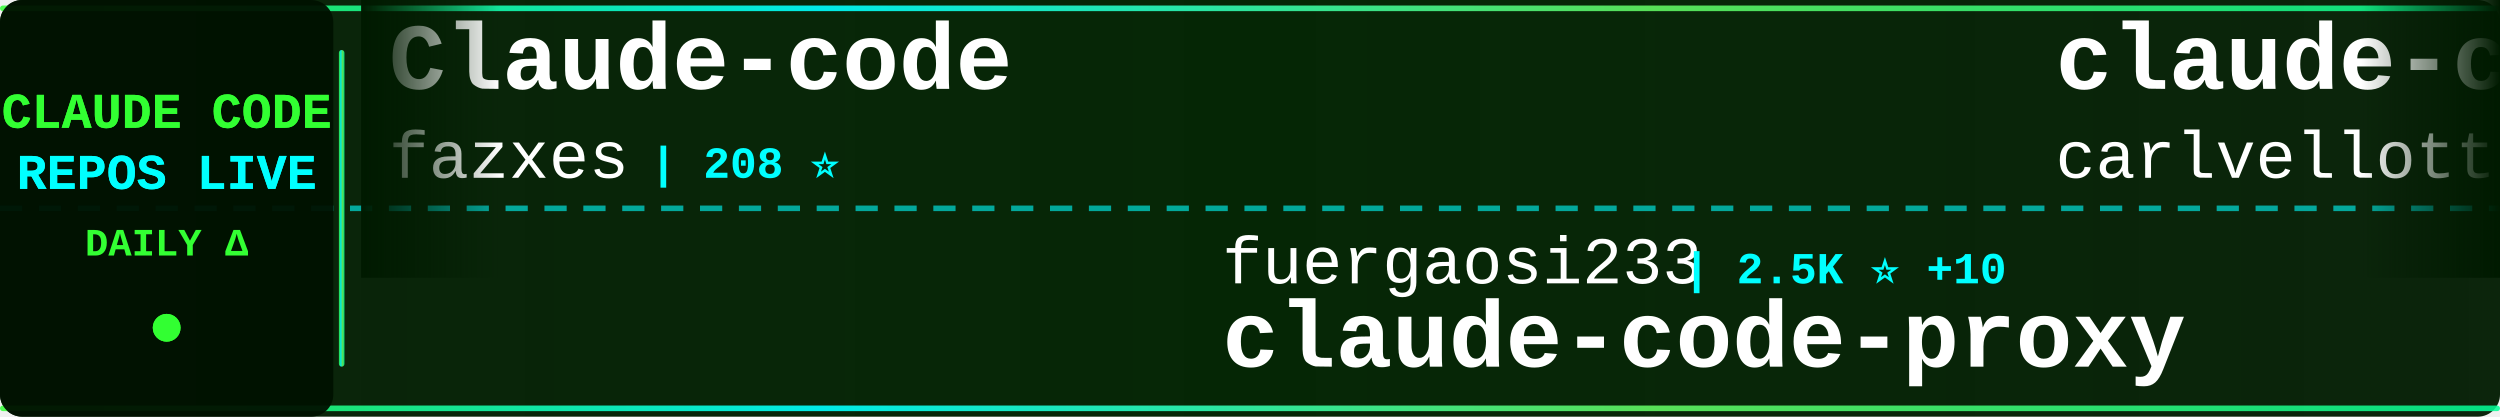
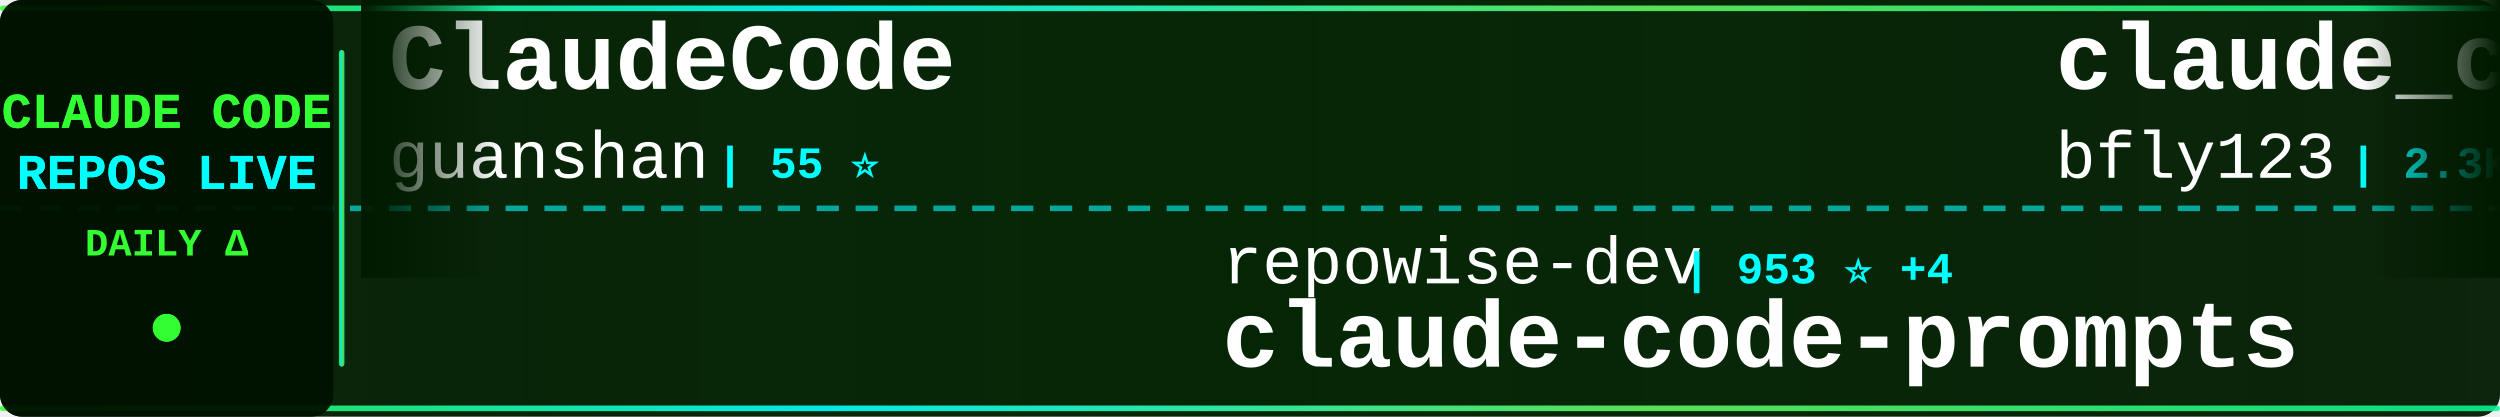
<svg xmlns="http://www.w3.org/2000/svg" width="900" height="150">
  <defs>
    <linearGradient id="tickerBg" x1="0%" y1="0%" x2="100%" y2="0%">
      <stop offset="0%" style="stop-color:#001a00;stop-opacity:0.95" />
      <stop offset="50%" style="stop-color:#002200;stop-opacity:0.98" />
      <stop offset="100%" style="stop-color:#001a00;stop-opacity:0.95" />
    </linearGradient>
    <linearGradient id="borderGrad" x1="0%" y1="0%" x2="100%" y2="0%">
      <stop offset="0%" style="stop-color:#33ff33;stop-opacity:0.85">
        <animate attributeName="stop-opacity" values="0.85;1;0.85" dur="2s" repeatCount="indefinite" />
      </stop>
      <stop offset="33%" style="stop-color:#00ffff;stop-opacity:0.9">
        <animate attributeName="stop-opacity" values="0.9;1;0.9" dur="2.2s" repeatCount="indefinite" />
      </stop>
      <stop offset="66%" style="stop-color:#66ff66;stop-opacity:0.85">
        <animate attributeName="stop-opacity" values="0.85;1;0.85" dur="1.8s" repeatCount="indefinite" />
      </stop>
      <stop offset="100%" style="stop-color:#00ff99;stop-opacity:0.85">
        <animate attributeName="stop-opacity" values="0.85;1;0.85" dur="2s" repeatCount="indefinite" />
      </stop>
    </linearGradient>
    <filter id="textGlow">
      <feGaussianBlur stdDeviation="0.1" result="coloredBlur" />
      <feMerge>
        <feMergeNode in="coloredBlur" />
        <feMergeNode in="SourceGraphic" />
      </feMerge>
    </filter>
    <filter id="metricGlow">
      <feGaussianBlur stdDeviation="0.2" result="coloredBlur" />
      <feMerge>
        <feMergeNode in="coloredBlur" />
        <feMergeNode in="SourceGraphic" />
      </feMerge>
    </filter>
    <linearGradient id="leftFade" x1="0%" y1="0%" x2="100%" y2="0%">
      <stop offset="0%" style="stop-color:#001a00;stop-opacity:1" />
      <stop offset="100%" style="stop-color:#001a00;stop-opacity:0" />
    </linearGradient>
    <linearGradient id="rightFade" x1="0%" y1="0%" x2="100%" y2="0%">
      <stop offset="0%" style="stop-color:#001a00;stop-opacity:0" />
      <stop offset="100%" style="stop-color:#001a00;stop-opacity:1" />
    </linearGradient>
  </defs>
  <rect width="900" height="150" fill="url(#tickerBg)" rx="8" />
  <rect x="0" y="2" width="900" height="2" fill="url(#borderGrad)" rx="1" />
  <rect x="0" y="146" width="900" height="2" fill="url(#borderGrad)" rx="1" />
  <line x1="0" y1="75" x2="900" y2="75" stroke="#00ffff" stroke-width="2" stroke-dasharray="8 6" opacity="0.6" />
  <rect x="0" y="0" width="120" height="150" fill="#001100" opacity="0.95" rx="8" />
  <text x="60" y="46" font-family="'Courier New', monospace" font-size="18" font-weight="bold" fill="#33ff33" text-anchor="middle" filter="url(#textGlow)">
    CLAUDE CODE
  </text>
  <text x="60" y="68" font-family="'Courier New', monospace" font-size="18" font-weight="bold" fill="#00ffff" text-anchor="middle" filter="url(#textGlow)">
    REPOS LIVE
  </text>
  <text x="60" y="92" font-family="'Courier New', monospace" font-size="14" font-weight="bold" fill="#33ff33" text-anchor="middle">
    DAILY Δ
  </text>
  <circle cx="60" cy="118" r="5" fill="#33ff33" filter="url(#metricGlow)">
    <animate attributeName="r" values="4;6;4" dur="1.5s" repeatCount="indefinite" />
    <animate attributeName="opacity" values="0.6;1;0.6" dur="1.5s" repeatCount="indefinite" />
  </circle>
  <rect x="122" y="18" width="2" height="114" fill="url(#borderGrad)" rx="1" />
  <clipPath id="tickerClip">
    <rect x="130" y="0" width="770" height="150" />
  </clipPath>
  <g clip-path="url(#tickerClip)">
    <g id="tickerItems">
      <animateTransform attributeName="transform" attributeType="XML" type="translate" from="0 0" to="-3000 0" dur="54s" repeatCount="indefinite" />
      <g transform="translate(0, 0)">
-         <text x="140" y="32" font-family="'Courier New', monospace" font-size="34" font-weight="bold" fill="#ffffff">Claude-code</text>
-         <text x="140" y="64" font-family="'Courier New', monospace" font-size="24" font-weight="normal" fill="#ffffff" opacity="1.0">fazxes</text>
-         <text x="234" y="64" font-family="'Courier New', monospace" font-size="16" font-weight="bold" fill="#00ffff"> | 208 ⭐</text>
+         <text x="140" y="32" font-family="'Courier New', monospace" font-size="34" font-weight="bold" fill="#ffffff">ClaudeCode</text>
+         <text x="140" y="64" font-family="'Courier New', monospace" font-size="24" font-weight="normal" fill="#ffffff" opacity="1.0">guanshan</text>
+         <text x="258" y="64" font-family="'Courier New', monospace" font-size="16" font-weight="bold" fill="#00ffff"> | 55 ⭐</text>
      </g>
      <g transform="translate(300, 0)">
-         <text x="140" y="102" font-family="'Courier New', monospace" font-size="24" font-weight="normal" fill="#ffffff" opacity="1.0">fuergaosi233</text>
-         <text x="306" y="102" font-family="'Courier New', monospace" font-size="16" font-weight="bold" fill="#00ffff"> | 2.5K ⭐ +10</text>
-         <text x="140" y="132" font-family="'Courier New', monospace" font-size="34" font-weight="bold" fill="#ffffff">claude-code-proxy</text>
+         <text x="140" y="102" font-family="'Courier New', monospace" font-size="24" font-weight="normal" fill="#ffffff" opacity="1.0">repowise-dev</text>
+         <text x="306" y="102" font-family="'Courier New', monospace" font-size="16" font-weight="bold" fill="#00ffff"> | 953 ⭐ +4</text>
+         <text x="140" y="132" font-family="'Courier New', monospace" font-size="34" font-weight="bold" fill="#ffffff">claude-code-prompts</text>
      </g>
      <g transform="translate(600, 0)">
-         <text x="140" y="32" font-family="'Courier New', monospace" font-size="34" font-weight="bold" fill="#ffffff">claude-code-pm-course</text>
-         <text x="140" y="64" font-family="'Courier New', monospace" font-size="24" font-weight="normal" fill="#ffffff" opacity="1.0">carlvellotti</text>
-         <text x="306" y="64" font-family="'Courier New', monospace" font-size="16" font-weight="bold" fill="#00ffff"> | 1.9K ⭐ +9</text>
+         <text x="140" y="32" font-family="'Courier New', monospace" font-size="34" font-weight="bold" fill="#ffffff">claude_code_bridge</text>
+         <text x="140" y="64" font-family="'Courier New', monospace" font-size="24" font-weight="normal" fill="#ffffff" opacity="1.0">bfly123</text>
+         <text x="246" y="64" font-family="'Courier New', monospace" font-size="16" font-weight="bold" fill="#00ffff"> | 2.3K ⭐ +14</text>
      </g>
      <g transform="translate(900, 0)">
-         <text x="140" y="102" font-family="'Courier New', monospace" font-size="24" font-weight="normal" fill="#ffffff" opacity="1.0">Windy3f3f3f3f</text>
-         <text x="318" y="102" font-family="'Courier New', monospace" font-size="16" font-weight="bold" fill="#00ffff"> | 975 ⭐ +13</text>
-         <text x="140" y="132" font-family="'Courier New', monospace" font-size="34" font-weight="bold" fill="#ffffff">claude-code-from-scratch</text>
-       </g>
-       <g transform="translate(1200, 0)">
-         <text x="140" y="32" font-family="'Courier New', monospace" font-size="34" font-weight="bold" fill="#ffffff">cc-haha</text>
-         <text x="140" y="64" font-family="'Courier New', monospace" font-size="24" font-weight="normal" fill="#ffffff" opacity="1.0">NanmiCoder</text>
-         <text x="282" y="64" font-family="'Courier New', monospace" font-size="16" font-weight="bold" fill="#00ffff"> | 7.8K ⭐ +360</text>
-       </g>
-       <g transform="translate(1500, 0)">
-         <text x="140" y="102" font-family="'Courier New', monospace" font-size="24" font-weight="normal" fill="#ffffff" opacity="1.0">affaan-m</text>
-         <text x="258" y="102" font-family="'Courier New', monospace" font-size="16" font-weight="bold" fill="#00ffff"> | 162.9K ⭐ +1.1K</text>
-         <text x="140" y="132" font-family="'Courier New', monospace" font-size="34" font-weight="bold" fill="#ffffff">everything-claude-code</text>
-       </g>
-       <g transform="translate(1800, 0)">
-         <text x="140" y="32" font-family="'Courier New', monospace" font-size="34" font-weight="bold" fill="#ffffff">claude-code-router</text>
-         <text x="140" y="64" font-family="'Courier New', monospace" font-size="24" font-weight="normal" fill="#ffffff" opacity="1.0">musistudio</text>
-         <text x="282" y="64" font-family="'Courier New', monospace" font-size="16" font-weight="bold" fill="#00ffff"> | 32.7K ⭐ +78</text>
-       </g>
-       <g transform="translate(2100, 0)">
        <text x="140" y="102" font-family="'Courier New', monospace" font-size="24" font-weight="normal" fill="#ffffff" opacity="1.0">Yuyz0112</text>
        <text x="258" y="102" font-family="'Courier New', monospace" font-size="16" font-weight="bold" fill="#00ffff"> | 2.4K ⭐ +4</text>
        <text x="140" y="132" font-family="'Courier New', monospace" font-size="34" font-weight="bold" fill="#ffffff">claude-code-reverse</text>
      </g>
+       <g transform="translate(1200, 0)">
+         <text x="140" y="32" font-family="'Courier New', monospace" font-size="34" font-weight="bold" fill="#ffffff">ralph-claude-code</text>
+         <text x="140" y="64" font-family="'Courier New', monospace" font-size="24" font-weight="normal" fill="#ffffff" opacity="1.0">frankbria</text>
+         <text x="270" y="64" font-family="'Courier New', monospace" font-size="16" font-weight="bold" fill="#00ffff"> | 8.8K ⭐ +15</text>
+       </g>
+       <g transform="translate(1500, 0)">
+         <text x="140" y="102" font-family="'Courier New', monospace" font-size="24" font-weight="normal" fill="#ffffff" opacity="1.0">RichardAtCT</text>
+         <text x="294" y="102" font-family="'Courier New', monospace" font-size="16" font-weight="bold" fill="#00ffff"> | 2.5K ⭐ +7</text>
+         <text x="140" y="132" font-family="'Courier New', monospace" font-size="34" font-weight="bold" fill="#ffffff">claude-code-telegram</text>
+       </g>
+       <g transform="translate(1800, 0)">
+         <text x="140" y="32" font-family="'Courier New', monospace" font-size="34" font-weight="bold" fill="#ffffff">claude-code-source</text>
+         <text x="140" y="64" font-family="'Courier New', monospace" font-size="24" font-weight="normal" fill="#ffffff" opacity="1.0">JrCx7scC</text>
+         <text x="258" y="64" font-family="'Courier New', monospace" font-size="16" font-weight="bold" fill="#00ffff"> | 355 ⭐ +1</text>
+       </g>
+       <g transform="translate(2100, 0)">
+         <text x="140" y="102" font-family="'Courier New', monospace" font-size="24" font-weight="normal" fill="#ffffff" opacity="1.0">anthropics</text>
+         <text x="282" y="102" font-family="'Courier New', monospace" font-size="16" font-weight="bold" fill="#00ffff"> | 7.2K ⭐ +23</text>
+         <text x="140" y="132" font-family="'Courier New', monospace" font-size="34" font-weight="bold" fill="#ffffff">claude-code-action</text>
+       </g>
      <g transform="translate(2400, 0)">
-         <text x="140" y="32" font-family="'Courier New', monospace" font-size="34" font-weight="bold" fill="#ffffff">claude-code-cli</text>
-         <text x="140" y="64" font-family="'Courier New', monospace" font-size="24" font-weight="normal" fill="#ffffff" opacity="1.0">huangserva</text>
-         <text x="282" y="64" font-family="'Courier New', monospace" font-size="16" font-weight="bold" fill="#00ffff"> | 557 ⭐</text>
+         <text x="140" y="32" font-family="'Courier New', monospace" font-size="34" font-weight="bold" fill="#ffffff">claude-code-hooks-master...</text>
+         <text x="140" y="64" font-family="'Courier New', monospace" font-size="24" font-weight="normal" fill="#ffffff" opacity="1.0">disler</text>
+         <text x="234" y="64" font-family="'Courier New', monospace" font-size="16" font-weight="bold" fill="#00ffff"> | 3.5K ⭐ +2</text>
      </g>
      <g transform="translate(2700, 0)">
-         <text x="140" y="102" font-family="'Courier New', monospace" font-size="24" font-weight="normal" fill="#ffffff" opacity="1.0">zebbern</text>
-         <text x="246" y="102" font-family="'Courier New', monospace" font-size="16" font-weight="bold" fill="#00ffff"> | 4.0K ⭐ +8</text>
-         <text x="140" y="132" font-family="'Courier New', monospace" font-size="34" font-weight="bold" fill="#ffffff">claude-code-guide</text>
+         <text x="140" y="102" font-family="'Courier New', monospace" font-size="24" font-weight="normal" fill="#ffffff" opacity="1.0">carlvellotti</text>
+         <text x="306" y="102" font-family="'Courier New', monospace" font-size="16" font-weight="bold" fill="#00ffff"> | 1.9K ⭐ +8</text>
+         <text x="140" y="132" font-family="'Courier New', monospace" font-size="34" font-weight="bold" fill="#ffffff">claude-code-pm-course</text>
      </g>
      <g transform="translate(3000, 0)">
-         <text x="140" y="32" font-family="'Courier New', monospace" font-size="34" font-weight="bold" fill="#ffffff">Claude-code</text>
-         <text x="140" y="64" font-family="'Courier New', monospace" font-size="24" font-weight="normal" fill="#ffffff" opacity="1.0">fazxes</text>
-         <text x="234" y="64" font-family="'Courier New', monospace" font-size="16" font-weight="bold" fill="#00ffff"> | 208 ⭐</text>
+         <text x="140" y="32" font-family="'Courier New', monospace" font-size="34" font-weight="bold" fill="#ffffff">ClaudeCode</text>
+         <text x="140" y="64" font-family="'Courier New', monospace" font-size="24" font-weight="normal" fill="#ffffff" opacity="1.0">guanshan</text>
+         <text x="258" y="64" font-family="'Courier New', monospace" font-size="16" font-weight="bold" fill="#00ffff"> | 55 ⭐</text>
      </g>
      <g transform="translate(3300, 0)">
-         <text x="140" y="102" font-family="'Courier New', monospace" font-size="24" font-weight="normal" fill="#ffffff" opacity="1.0">fuergaosi233</text>
-         <text x="306" y="102" font-family="'Courier New', monospace" font-size="16" font-weight="bold" fill="#00ffff"> | 2.5K ⭐ +10</text>
-         <text x="140" y="132" font-family="'Courier New', monospace" font-size="34" font-weight="bold" fill="#ffffff">claude-code-proxy</text>
+         <text x="140" y="102" font-family="'Courier New', monospace" font-size="24" font-weight="normal" fill="#ffffff" opacity="1.0">repowise-dev</text>
+         <text x="306" y="102" font-family="'Courier New', monospace" font-size="16" font-weight="bold" fill="#00ffff"> | 953 ⭐ +4</text>
+         <text x="140" y="132" font-family="'Courier New', monospace" font-size="34" font-weight="bold" fill="#ffffff">claude-code-prompts</text>
      </g>
      <g transform="translate(3600, 0)">
-         <text x="140" y="32" font-family="'Courier New', monospace" font-size="34" font-weight="bold" fill="#ffffff">claude-code-pm-course</text>
-         <text x="140" y="64" font-family="'Courier New', monospace" font-size="24" font-weight="normal" fill="#ffffff" opacity="1.0">carlvellotti</text>
-         <text x="306" y="64" font-family="'Courier New', monospace" font-size="16" font-weight="bold" fill="#00ffff"> | 1.9K ⭐ +9</text>
+         <text x="140" y="32" font-family="'Courier New', monospace" font-size="34" font-weight="bold" fill="#ffffff">claude_code_bridge</text>
+         <text x="140" y="64" font-family="'Courier New', monospace" font-size="24" font-weight="normal" fill="#ffffff" opacity="1.0">bfly123</text>
+         <text x="246" y="64" font-family="'Courier New', monospace" font-size="16" font-weight="bold" fill="#00ffff"> | 2.3K ⭐ +14</text>
      </g>
      <g transform="translate(3900, 0)">
-         <text x="140" y="102" font-family="'Courier New', monospace" font-size="24" font-weight="normal" fill="#ffffff" opacity="1.0">Windy3f3f3f3f</text>
-         <text x="318" y="102" font-family="'Courier New', monospace" font-size="16" font-weight="bold" fill="#00ffff"> | 975 ⭐ +13</text>
-         <text x="140" y="132" font-family="'Courier New', monospace" font-size="34" font-weight="bold" fill="#ffffff">claude-code-from-scratch</text>
+         <text x="140" y="102" font-family="'Courier New', monospace" font-size="24" font-weight="normal" fill="#ffffff" opacity="1.0">Yuyz0112</text>
+         <text x="258" y="102" font-family="'Courier New', monospace" font-size="16" font-weight="bold" fill="#00ffff"> | 2.4K ⭐ +4</text>
+         <text x="140" y="132" font-family="'Courier New', monospace" font-size="34" font-weight="bold" fill="#ffffff">claude-code-reverse</text>
      </g>
    </g>
  </g>
  <rect x="130" y="0" width="50" height="100" fill="url(#leftFade)" />
  <rect x="850" y="0" width="50" height="100" fill="url(#rightFade)" />
</svg>
